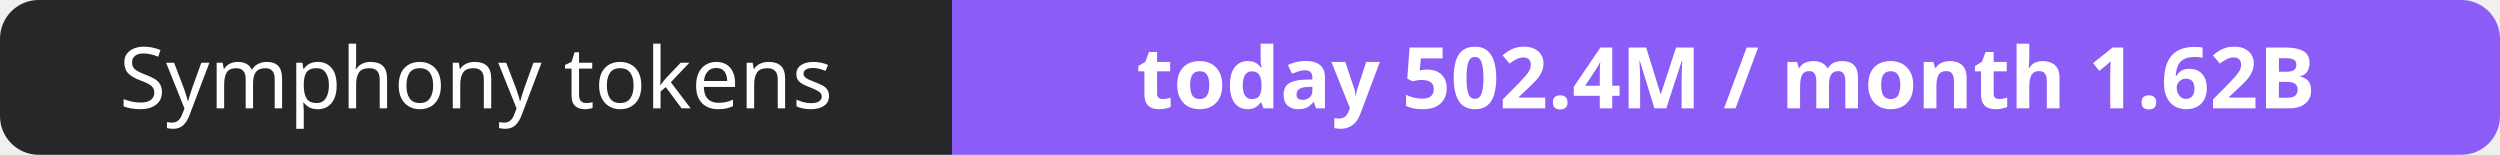
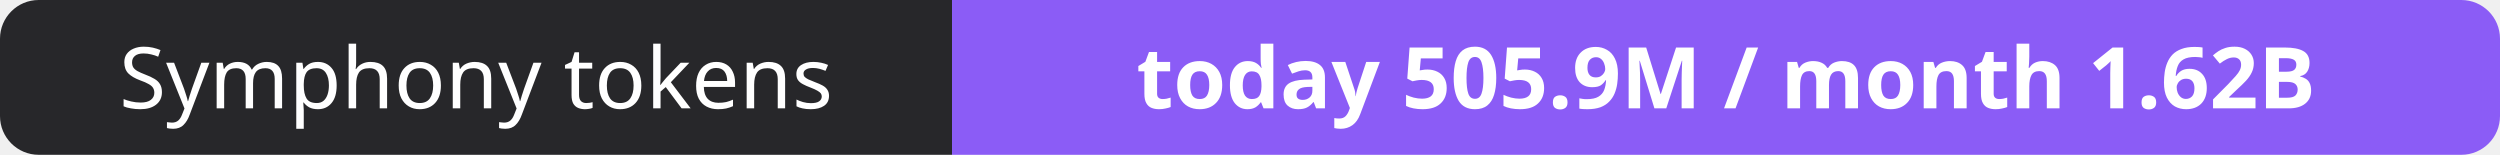
- <svg xmlns="http://www.w3.org/2000/svg" width="323" height="20" role="img" aria-label="Symphony tokens: today 502.4M / month 1.62B">
+ <svg xmlns="http://www.w3.org/2000/svg" width="323" height="20" role="img" aria-label="Symphony tokens: today 505.9M / month 1.62B">
  <clipPath id="r">
    <rect width="323" height="20" rx="5" fill="#fff" />
  </clipPath>
  <g clip-path="url(#r)">
    <rect width="123" height="20" fill="#27272a" />
    <rect x="123" width="200" height="20" fill="#8b5cf6" />
  </g>
  <g fill="#fff" text-anchor="middle" font-family="Verdana,Geneva,sans-serif" font-size="11">
    <text x="61.5" y="14">Symphony tokens</text>
-     <text x="223.0" y="14" font-weight="700">today 502.4M / month 1.62B</text>
+     <text x="223.0" y="14" font-weight="700">today 505.9M / month 1.62B</text>
  </g>
</svg>
